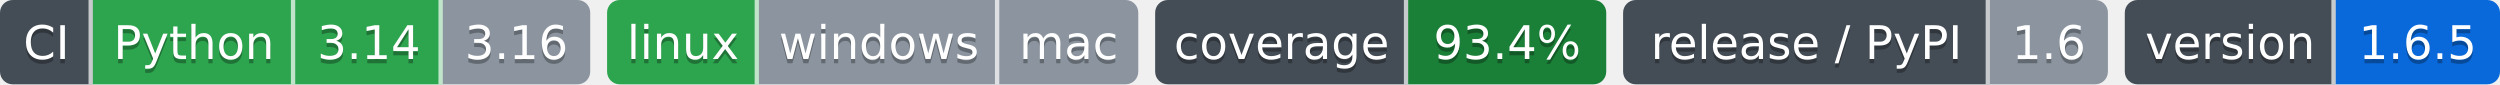
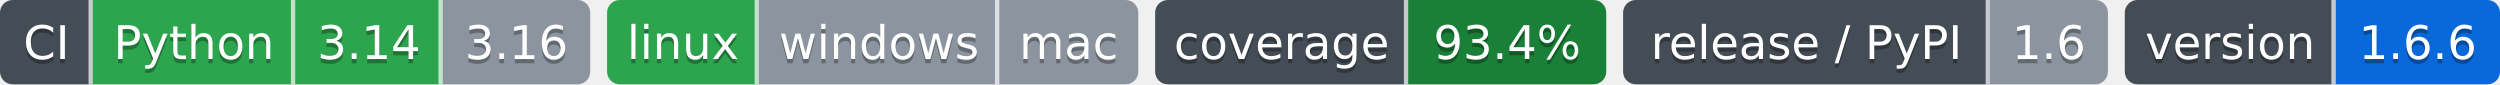
- <svg xmlns="http://www.w3.org/2000/svg" width="593" height="20" role="img" aria-label="Python: CI пройден; 3.14: CI пройден; 3.16: версия ещё не вышла; linux: CI пройден; windows: проверка не проводилась; mac: проверка не проводилась; 93.4%: покрытие 93.4%; 1.6: выпуск v1.6.0, на PyPI не публикуется; 1.6.5: версия 1.6.5">
-   <clipPath id="z71dffabb0">
+ <svg xmlns="http://www.w3.org/2000/svg" width="593" height="20" role="img" aria-label="Python: CI пройден; 3.14: CI пройден; 3.16: версия ещё не вышла; linux: CI пройден; windows: проверка не проводилась; mac: проверка не проводилась; 93.4%: покрытие 93.4%; 1.6: выпуск v1.6.0, на PyPI не публикуется; 1.6.6: версия 1.6.6">
+   <clipPath id="z5975d3560">
    <rect width="140" height="20" rx="3" x="0" />
  </clipPath>
-   <clipPath id="z71dffabb1">
+   <clipPath id="z5975d3561">
    <rect width="126" height="20" rx="3" x="144" />
  </clipPath>
-   <clipPath id="z71dffabb2">
+   <clipPath id="z5975d3562">
    <rect width="107" height="20" rx="3" x="274" />
  </clipPath>
-   <clipPath id="z71dffabb3">
+   <clipPath id="z5975d3563">
    <rect width="115" height="20" rx="3" x="385" />
  </clipPath>
-   <clipPath id="z71dffabb4">
+   <clipPath id="z5975d3564">
    <rect width="89" height="20" rx="3" x="504" />
  </clipPath>
  <g>
-     <rect x="0" width="22" height="20" fill="#444d56" clip-path="url(#z71dffabb0)" />
-     <rect x="22" width="48" height="20" fill="#2da44e" clip-path="url(#z71dffabb0)" />
-     <rect x="70" width="35" height="20" fill="#2da44e" clip-path="url(#z71dffabb0)" />
-     <rect x="105" width="35" height="20" fill="#8c959f" clip-path="url(#z71dffabb0)" />
-     <rect x="144" width="36" height="20" fill="#2da44e" clip-path="url(#z71dffabb1)" />
-     <rect x="180" width="57" height="20" fill="#8c959f" clip-path="url(#z71dffabb1)" />
-     <rect x="237" width="33" height="20" fill="#8c959f" clip-path="url(#z71dffabb1)" />
-     <rect x="274" width="60" height="20" fill="#444d56" clip-path="url(#z71dffabb2)" />
-     <rect x="334" width="47" height="20" fill="#1a7f37" clip-path="url(#z71dffabb2)" />
-     <rect x="385" width="87" height="20" fill="#444d56" clip-path="url(#z71dffabb3)" />
-     <rect x="472" width="28" height="20" fill="#8c959f" clip-path="url(#z71dffabb3)" />
-     <rect x="504" width="50" height="20" fill="#444d56" clip-path="url(#z71dffabb4)" />
-     <rect x="554" width="39" height="20" fill="#0969da" clip-path="url(#z71dffabb4)" />
+     <rect x="0" width="22" height="20" fill="#444d56" clip-path="url(#z5975d3560)" />
+     <rect x="22" width="48" height="20" fill="#2da44e" clip-path="url(#z5975d3560)" />
+     <rect x="70" width="35" height="20" fill="#2da44e" clip-path="url(#z5975d3560)" />
+     <rect x="105" width="35" height="20" fill="#8c959f" clip-path="url(#z5975d3560)" />
+     <rect x="144" width="36" height="20" fill="#2da44e" clip-path="url(#z5975d3561)" />
+     <rect x="180" width="57" height="20" fill="#8c959f" clip-path="url(#z5975d3561)" />
+     <rect x="237" width="33" height="20" fill="#8c959f" clip-path="url(#z5975d3561)" />
+     <rect x="274" width="60" height="20" fill="#444d56" clip-path="url(#z5975d3562)" />
+     <rect x="334" width="47" height="20" fill="#1a7f37" clip-path="url(#z5975d3562)" />
+     <rect x="385" width="87" height="20" fill="#444d56" clip-path="url(#z5975d3563)" />
+     <rect x="472" width="28" height="20" fill="#8c959f" clip-path="url(#z5975d3563)" />
+     <rect x="504" width="50" height="20" fill="#444d56" clip-path="url(#z5975d3564)" />
+     <rect x="554" width="39" height="20" fill="#0969da" clip-path="url(#z5975d3564)" />
    <rect x="21" width="1" height="20" fill="#fff" fill-opacity=".7" />
    <rect x="69" width="1" height="20" fill="#fff" fill-opacity=".7" />
    <rect x="104" width="1" height="20" fill="#fff" fill-opacity=".7" />
    <rect x="179" width="1" height="20" fill="#fff" fill-opacity=".7" />
    <rect x="236" width="1" height="20" fill="#fff" fill-opacity=".7" />
    <rect x="333" width="1" height="20" fill="#fff" fill-opacity=".7" />
    <rect x="471" width="1" height="20" fill="#fff" fill-opacity=".7" />
    <rect x="553" width="1" height="20" fill="#fff" fill-opacity=".7" />
  </g>
  <g fill="#fff" text-anchor="middle" font-family="Verdana,Geneva,DejaVu Sans,sans-serif" font-size="11">
    <text x="11.0" y="15" fill="#010101" fill-opacity=".3">CI</text>
    <text x="11.0" y="14">CI</text>
    <text x="46.0" y="15" fill="#010101" fill-opacity=".3">Python</text>
    <text x="46.0" y="14">Python</text>
    <text x="87.5" y="15" fill="#010101" fill-opacity=".3">3.14</text>
    <text x="87.5" y="14">3.14</text>
    <text x="122.5" y="15" fill="#010101" fill-opacity=".3">3.16</text>
    <text x="122.5" y="14">3.16</text>
    <text x="162.0" y="15" fill="#010101" fill-opacity=".3">linux</text>
    <text x="162.0" y="14">linux</text>
    <text x="208.5" y="15" fill="#010101" fill-opacity=".3">windows</text>
    <text x="208.5" y="14">windows</text>
    <text x="253.5" y="15" fill="#010101" fill-opacity=".3">mac</text>
    <text x="253.5" y="14">mac</text>
    <text x="304.0" y="15" fill="#010101" fill-opacity=".3">coverage</text>
    <text x="304.0" y="14">coverage</text>
    <text x="357.5" y="15" fill="#010101" fill-opacity=".3">93.4%</text>
    <text x="357.5" y="14">93.4%</text>
    <text x="428.5" y="15" fill="#010101" fill-opacity=".3">release / PyPI</text>
    <text x="428.5" y="14">release / PyPI</text>
    <text x="486.0" y="15" fill="#010101" fill-opacity=".3">1.6</text>
    <text x="486.0" y="14">1.6</text>
    <text x="529.0" y="15" fill="#010101" fill-opacity=".3">version</text>
    <text x="529.0" y="14">version</text>
-     <text x="573.5" y="15" fill="#010101" fill-opacity=".3">1.6.5</text>
-     <text x="573.5" y="14">1.6.5</text>
+     <text x="573.5" y="15" fill="#010101" fill-opacity=".3">1.6.6</text>
+     <text x="573.5" y="14">1.6.6</text>
  </g>
</svg>
